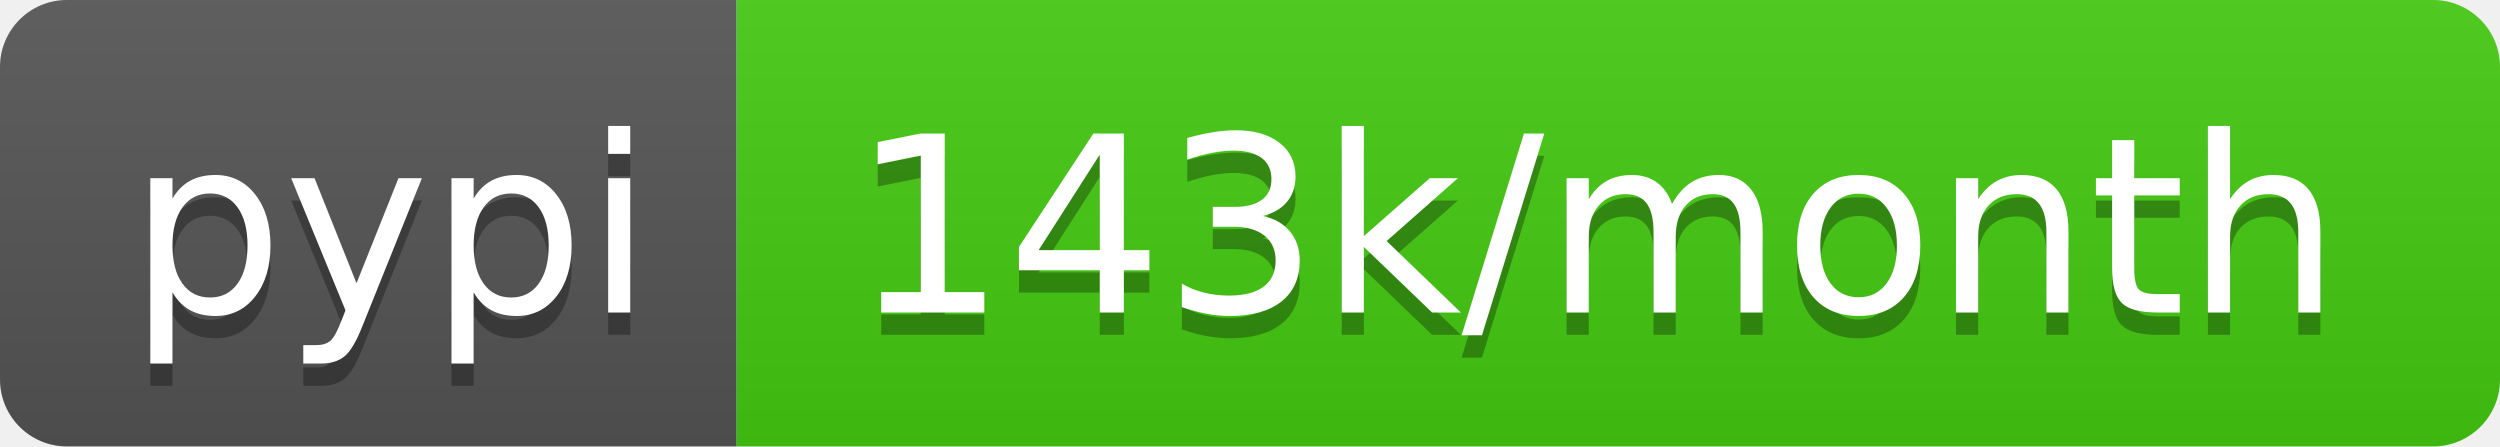
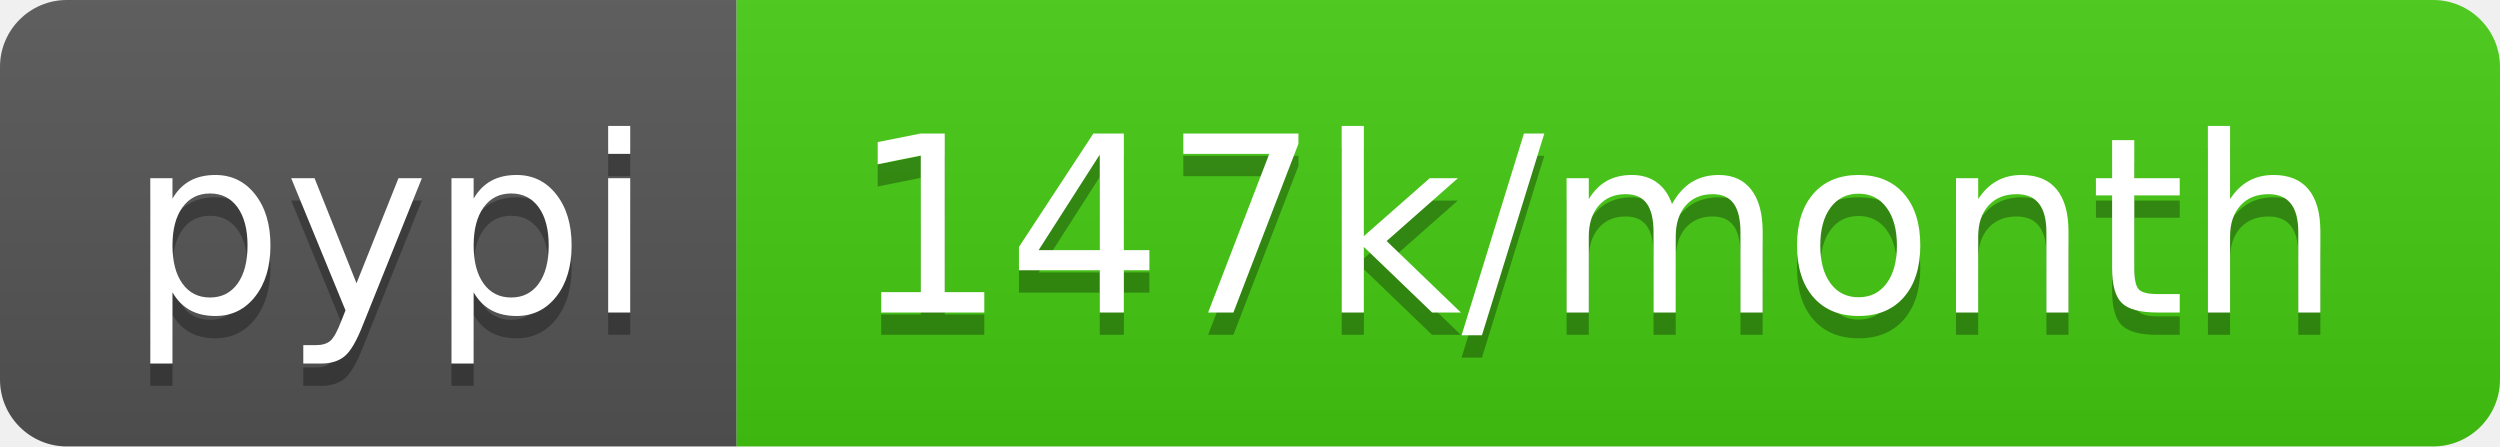
- <svg xmlns="http://www.w3.org/2000/svg" width="112" height="20" role="img" aria-label="pypi: 143k/month">
+ <svg xmlns="http://www.w3.org/2000/svg" width="112" height="20" role="img" aria-label="pypi: 147k/month">
  <linearGradient id="s" x2="0" y2="100%">
    <stop offset="0" stop-color="#bbb" stop-opacity=".1" />
    <stop offset="1" stop-opacity=".1" />
  </linearGradient>
  <clipPath id="r">
    <rect width="112" height="20" rx="3" fill="#fff" />
  </clipPath>
  <g clip-path="url(#r)">
    <rect width="33" height="20" fill="#555" />
    <rect x="33" width="79" height="20" fill="#4c1" />
    <rect width="112" height="20" fill="url(#s)" />
  </g>
  <g fill="#fff" text-anchor="middle" font-family="Verdana,Geneva,DejaVu Sans,sans-serif" text-rendering="geometricPrecision" font-size="110">
    <text aria-hidden="true" x="175" y="150" fill="#010101" fill-opacity=".3" transform="scale(.1)" textLength="230">pypi</text>
    <text x="175" y="140" transform="scale(.1)" fill="#fff" textLength="230">pypi</text>
-     <text aria-hidden="true" x="715" y="150" fill="#010101" fill-opacity=".3" transform="scale(.1)" textLength="690">143k/month</text>
-     <text x="715" y="140" transform="scale(.1)" fill="#fff" textLength="690">143k/month</text>
+     <text aria-hidden="true" x="715" y="150" fill="#010101" fill-opacity=".3" transform="scale(.1)" textLength="690">147k/month</text>
+     <text x="715" y="140" transform="scale(.1)" fill="#fff" textLength="690">147k/month</text>
  </g>
</svg>
